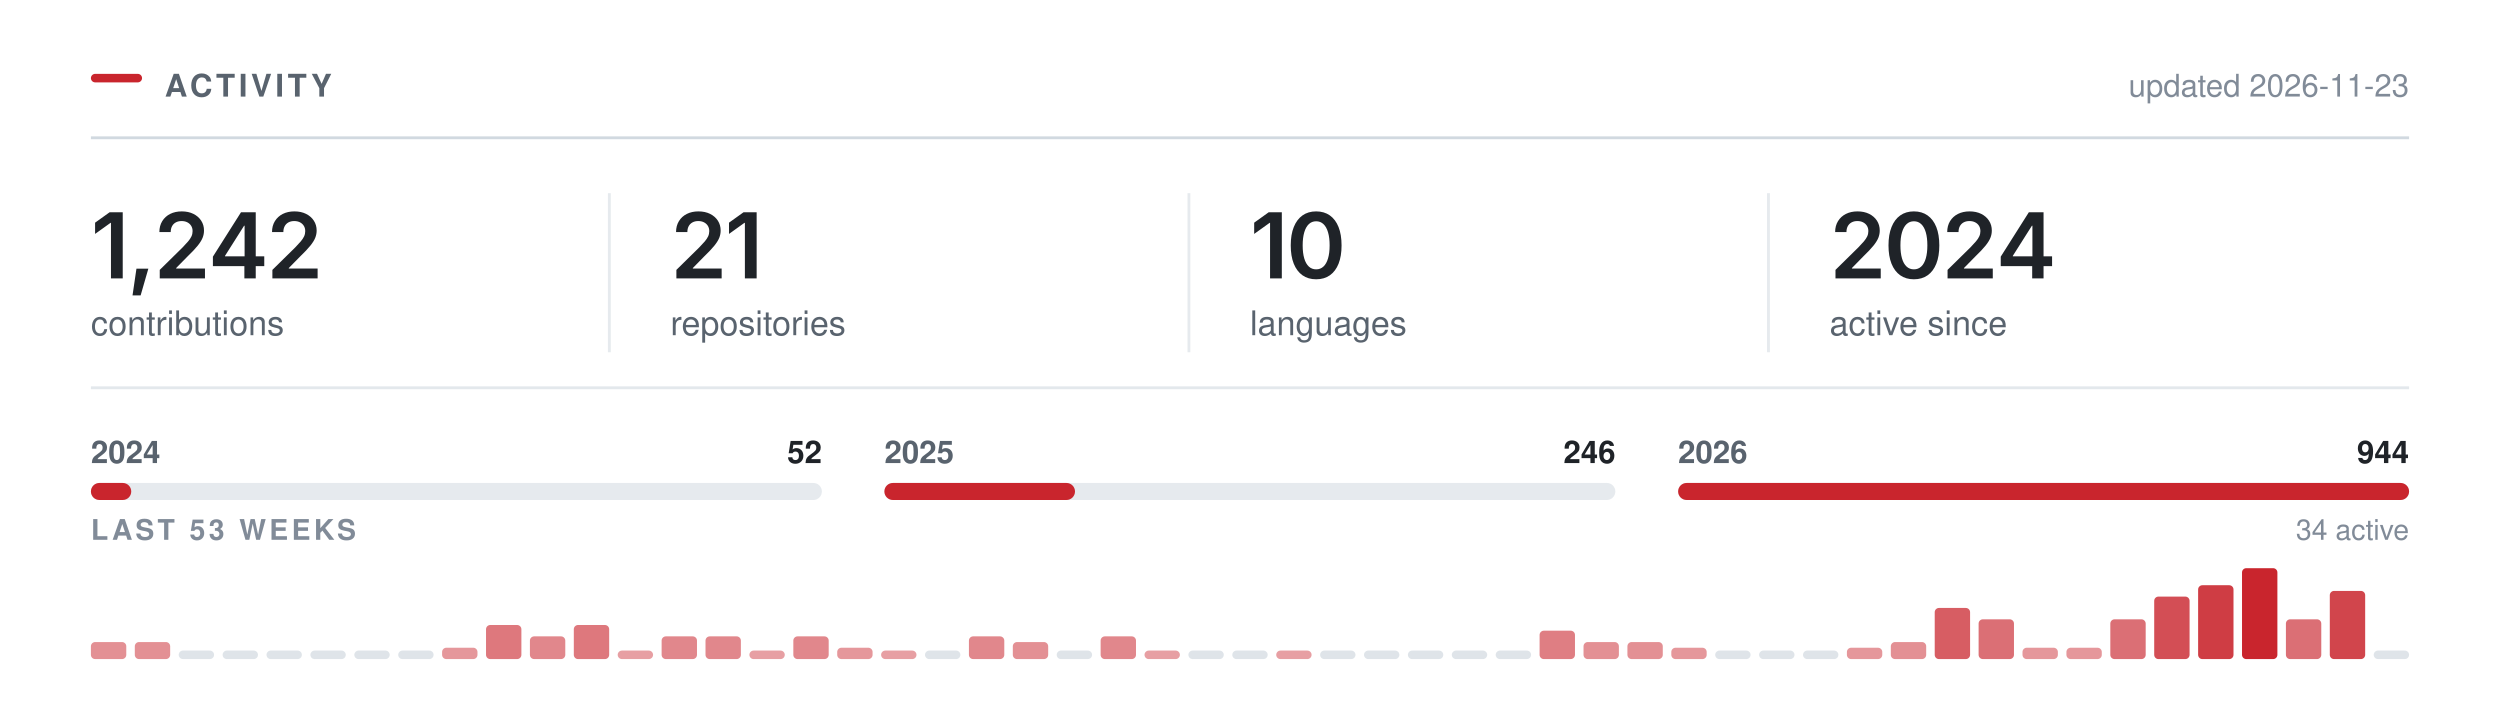
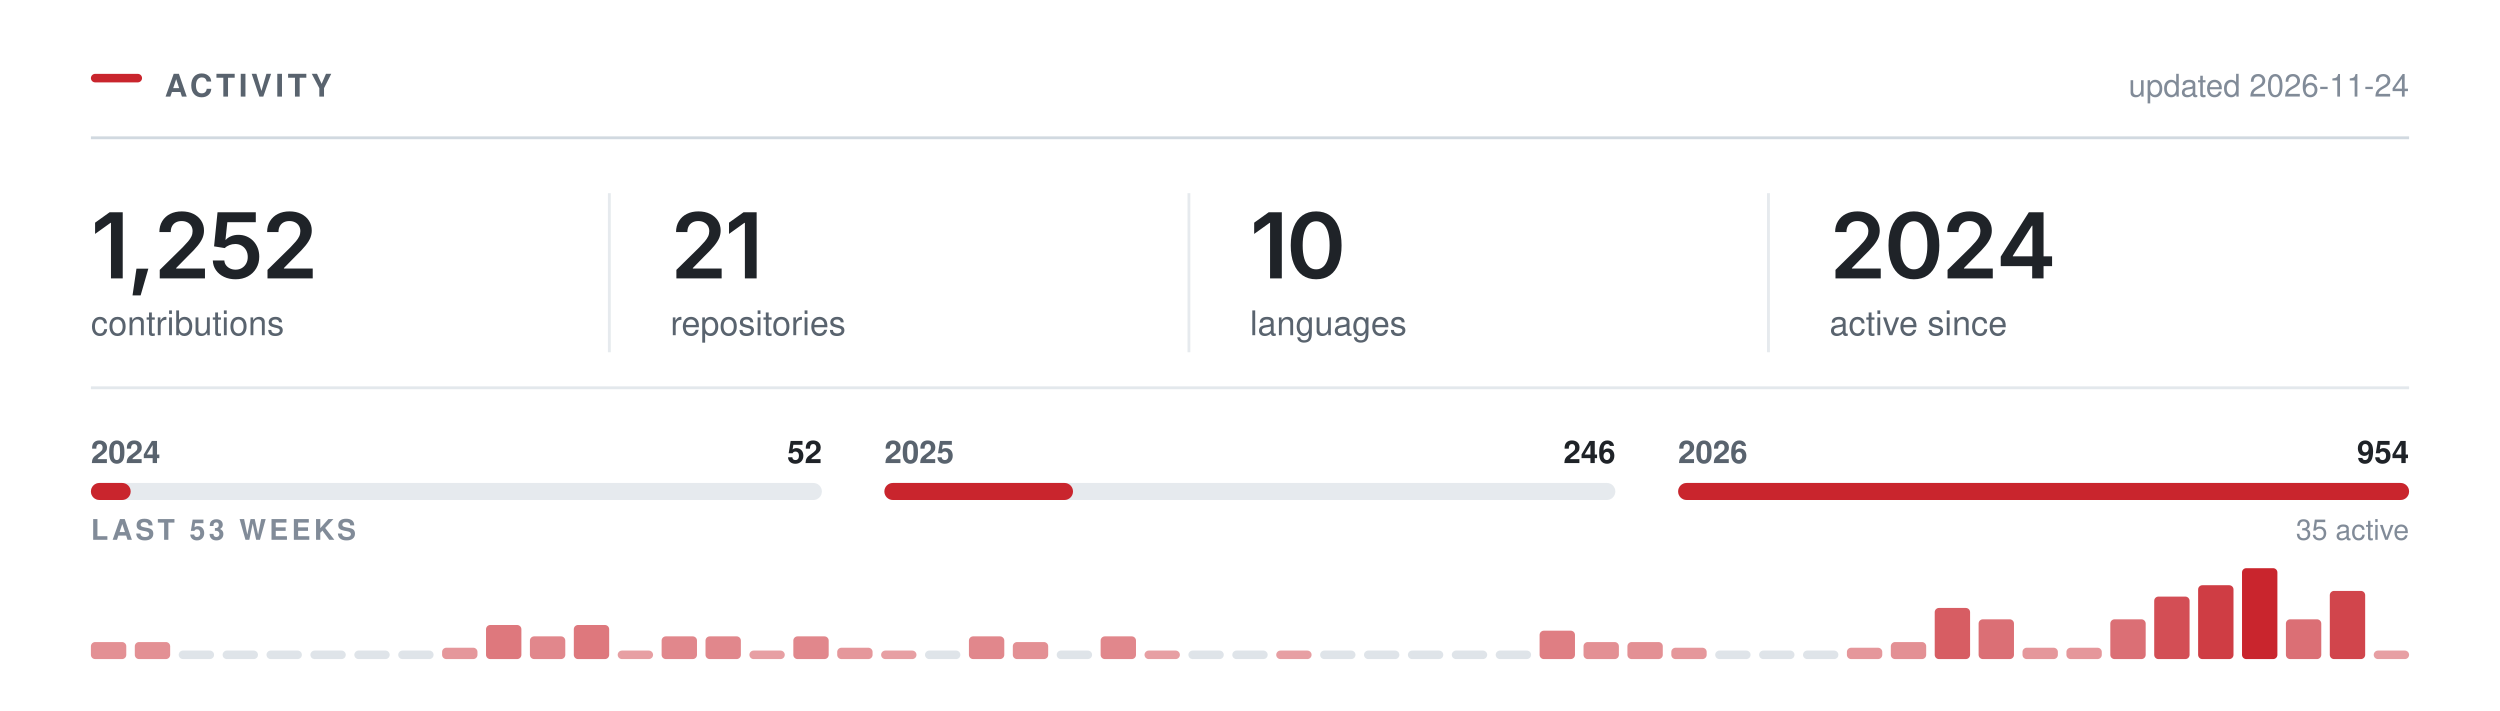
<svg xmlns="http://www.w3.org/2000/svg" width="880" height="250" viewBox="0 0 880 250" role="img" aria-labelledby="t" fill="none">
  <rect x="32.00" y="26.00" width="18" height="3" rx="1.5" fill="#C9252D" />
  <text x="58.00" y="34.00" font-family="-apple-system,BlinkMacSystemFont,&quot;Segoe UI&quot;,Helvetica,Arial,&quot;Apple Color Emoji&quot;,&quot;Segoe UI Emoji&quot;,sans-serif" font-size="11" font-weight="600" fill="#59636e" letter-spacing="1.3">ACTIVITY</text>
  <line x1="32.00" y1="48.5" x2="848.00" y2="48.5" stroke="#d1d9e0" stroke-width="1" />
-   <text x="848.00" y="34.00" font-family="-apple-system,BlinkMacSystemFont,&quot;Segoe UI&quot;,Helvetica,Arial,&quot;Apple Color Emoji&quot;,&quot;Segoe UI Emoji&quot;,sans-serif" font-size="11" font-weight="400" fill="#818b98" text-anchor="end">updated 2026-11-23</text>
+   <text x="848.00" y="34.00" font-family="-apple-system,BlinkMacSystemFont,&quot;Segoe UI&quot;,Helvetica,Arial,&quot;Apple Color Emoji&quot;,&quot;Segoe UI Emoji&quot;,sans-serif" font-size="11" font-weight="400" fill="#818b98" text-anchor="end">updated 2026-11-24</text>
  <g transform="translate(32.00,98.00)">
-     <path d="M11.2 -23.28V0H7.06V-19.56H6.91L1.47 -15.66V-19.62L6.58 -23.28Z M14.65 5.98 16.03 -3.44H20.22L17.5 5.98Z M24.23 0V-3L32.31 -10.95Q33.45 -12.12 34.22 -13.03Q34.99 -13.94 35.39 -14.79Q35.79 -15.64 35.79 -16.64Q35.79 -17.73 35.28 -18.53Q34.77 -19.33 33.91 -19.76Q33.04 -20.19 31.93 -20.19Q30.76 -20.19 29.89 -19.72Q29.02 -19.25 28.56 -18.38Q28.09 -17.52 28.09 -16.31H24.1Q24.1 -18.52 25.11 -20.16Q26.12 -21.8 27.89 -22.7Q29.67 -23.59 31.98 -23.59Q34.31 -23.59 36.07 -22.72Q37.84 -21.84 38.82 -20.32Q39.81 -18.8 39.81 -16.84Q39.81 -15.55 39.32 -14.31Q38.84 -13.08 37.59 -11.52Q36.34 -9.97 34.06 -7.78L30.01 -3.66V-3.48H40.15V0Z M42.94 -4.33V-7.66L52.83 -23.28H55.58V-18.53H53.91L47.21 -7.95V-7.77H61.02V-4.33ZM54.02 0V-5.33L54.1 -6.84V-23.28H58.02V0Z M63.88 0V-3L71.96 -10.95Q73.1 -12.12 73.87 -13.03Q74.64 -13.94 75.04 -14.79Q75.44 -15.64 75.44 -16.64Q75.44 -17.73 74.93 -18.53Q74.42 -19.33 73.56 -19.76Q72.69 -20.19 71.58 -20.19Q70.41 -20.19 69.54 -19.72Q68.67 -19.25 68.21 -18.38Q67.74 -17.52 67.74 -16.31H63.75Q63.75 -18.52 64.76 -20.16Q65.77 -21.8 67.54 -22.7Q69.32 -23.59 71.63 -23.59Q73.96 -23.59 75.72 -22.72Q77.49 -21.84 78.47 -20.32Q79.46 -18.8 79.46 -16.84Q79.46 -15.55 78.97 -14.31Q78.49 -13.08 77.24 -11.52Q75.99 -9.97 73.71 -7.78L69.66 -3.66V-3.48H79.8V0Z" fill="#1f2328" />
+     <path d="M11.2 -23.28V0H7.06V-19.56H6.91L1.47 -15.66V-19.62L6.58 -23.28Z M14.65 5.98 16.03 -3.44H20.22L17.5 5.98Z M24.23 0V-3L32.31 -10.95Q33.45 -12.12 34.22 -13.03Q34.99 -13.94 35.39 -14.79Q35.79 -15.64 35.79 -16.64Q35.79 -17.73 35.28 -18.53Q34.77 -19.33 33.91 -19.76Q33.04 -20.19 31.93 -20.19Q30.76 -20.19 29.89 -19.72Q29.02 -19.25 28.56 -18.38Q28.09 -17.52 28.09 -16.31H24.1Q24.1 -18.52 25.11 -20.16Q26.12 -21.8 27.89 -22.7Q29.67 -23.59 31.98 -23.59Q34.31 -23.59 36.07 -22.72Q37.84 -21.84 38.82 -20.32Q39.81 -18.8 39.81 -16.84Q39.81 -15.55 39.32 -14.31Q38.84 -13.08 37.59 -11.52Q36.34 -9.97 34.06 -7.78L30.01 -3.66V-3.48H40.15V0Z M50.93 0.31Q48.65 0.31 46.86 -0.54Q45.07 -1.39 44.02 -2.89Q42.97 -4.39 42.91 -6.31H46.97Q47.02 -5.36 47.57 -4.63Q48.12 -3.91 48.99 -3.49Q49.87 -3.08 50.93 -3.08Q52.18 -3.08 53.14 -3.65Q54.1 -4.22 54.65 -5.23Q55.21 -6.23 55.21 -7.55Q55.21 -8.88 54.64 -9.91Q54.07 -10.94 53.08 -11.52Q52.08 -12.11 50.8 -12.11Q49.74 -12.11 48.73 -11.71Q47.72 -11.31 47.13 -10.67L43.35 -11.28L44.57 -23.28H58.04V-19.78H48.02L47.37 -13.59H47.49Q48.15 -14.36 49.33 -14.85Q50.51 -15.34 51.91 -15.34Q53.49 -15.34 54.83 -14.77Q56.18 -14.2 57.17 -13.16Q58.16 -12.12 58.71 -10.72Q59.26 -9.31 59.26 -7.64Q59.26 -5.33 58.19 -3.54Q57.13 -1.75 55.26 -0.72Q53.38 0.31 50.93 0.31Z M62.16 0V-3L70.24 -10.95Q71.38 -12.12 72.15 -13.03Q72.92 -13.94 73.32 -14.79Q73.72 -15.64 73.72 -16.64Q73.72 -17.73 73.21 -18.53Q72.71 -19.33 71.84 -19.76Q70.97 -20.19 69.86 -20.19Q68.69 -20.19 67.82 -19.72Q66.96 -19.25 66.49 -18.38Q66.02 -17.52 66.02 -16.31H62.03Q62.03 -18.52 63.04 -20.16Q64.05 -21.8 65.82 -22.7Q67.6 -23.59 69.91 -23.59Q72.24 -23.59 74 -22.72Q75.77 -21.84 76.75 -20.32Q77.74 -18.8 77.74 -16.84Q77.74 -15.55 77.25 -14.31Q76.77 -13.08 75.52 -11.52Q74.27 -9.97 71.99 -7.78L67.94 -3.66V-3.48H78.08V0Z" fill="#1f2328" />
  </g>
  <text x="32.00" y="118.00" font-family="-apple-system,BlinkMacSystemFont,&quot;Segoe UI&quot;,Helvetica,Arial,&quot;Apple Color Emoji&quot;,&quot;Segoe UI Emoji&quot;,sans-serif" font-size="12" font-weight="400" fill="#59636e">contributions</text>
  <g transform="translate(236.00,98.00)">
    <path d="M2.09 0V-3L10.17 -10.95Q11.31 -12.12 12.09 -13.03Q12.86 -13.94 13.26 -14.79Q13.66 -15.64 13.66 -16.64Q13.66 -17.73 13.15 -18.53Q12.64 -19.33 11.77 -19.76Q10.91 -20.19 9.8 -20.19Q8.62 -20.19 7.76 -19.72Q6.89 -19.25 6.42 -18.38Q5.95 -17.52 5.95 -16.31H1.97Q1.97 -18.52 2.98 -20.16Q3.98 -21.8 5.76 -22.7Q7.53 -23.59 9.84 -23.59Q12.17 -23.59 13.94 -22.72Q15.7 -21.84 16.69 -20.32Q17.67 -18.8 17.67 -16.84Q17.67 -15.55 17.19 -14.31Q16.7 -13.08 15.45 -11.52Q14.2 -9.97 11.92 -7.78L7.88 -3.66V-3.48H18.02V0Z M30.34 -23.28V0H26.2V-19.56H26.04L20.61 -15.66V-19.62L25.72 -23.28Z" fill="#1f2328" />
  </g>
  <text x="236.00" y="118.00" font-family="-apple-system,BlinkMacSystemFont,&quot;Segoe UI&quot;,Helvetica,Arial,&quot;Apple Color Emoji&quot;,&quot;Segoe UI Emoji&quot;,sans-serif" font-size="12" font-weight="400" fill="#59636e">repositories</text>
  <line x1="214.5" y1="68.00" x2="214.5" y2="124.00" stroke="#d1d9e0" stroke-width="1" opacity="0.55" />
  <g transform="translate(440.00,98.00)">
    <path d="M11.2 -23.28V0H7.06V-19.56H6.91L1.47 -15.66V-19.62L6.58 -23.28Z M23.28 0.31Q20.47 0.31 18.47 -1.1Q16.47 -2.52 15.4 -5.18Q14.34 -7.84 14.34 -11.62Q14.34 -15.41 15.41 -18.08Q16.48 -20.75 18.47 -22.17Q20.47 -23.59 23.28 -23.59Q26.11 -23.59 28.11 -22.17Q30.11 -20.75 31.17 -18.08Q32.23 -15.41 32.23 -11.62Q32.23 -7.84 31.18 -5.18Q30.12 -2.52 28.12 -1.1Q26.12 0.31 23.28 0.31ZM23.29 -3.19Q24.81 -3.19 25.86 -4.18Q26.92 -5.17 27.47 -7.05Q28.03 -8.94 28.03 -11.62Q28.03 -14.33 27.47 -16.22Q26.92 -18.11 25.86 -19.11Q24.81 -20.11 23.29 -20.11Q21.76 -20.11 20.71 -19.11Q19.65 -18.11 19.1 -16.22Q18.54 -14.33 18.54 -11.62Q18.54 -8.94 19.09 -7.05Q19.64 -5.17 20.7 -4.18Q21.76 -3.19 23.29 -3.19Z" fill="#1f2328" />
  </g>
  <text x="440.00" y="118.00" font-family="-apple-system,BlinkMacSystemFont,&quot;Segoe UI&quot;,Helvetica,Arial,&quot;Apple Color Emoji&quot;,&quot;Segoe UI Emoji&quot;,sans-serif" font-size="12" font-weight="400" fill="#59636e">languages</text>
  <line x1="418.5" y1="68.00" x2="418.5" y2="124.00" stroke="#d1d9e0" stroke-width="1" opacity="0.55" />
  <g transform="translate(644.00,98.00)">
    <path d="M2.09 0V-3L10.17 -10.95Q11.31 -12.12 12.09 -13.03Q12.86 -13.94 13.26 -14.79Q13.66 -15.64 13.66 -16.64Q13.66 -17.73 13.15 -18.53Q12.64 -19.33 11.77 -19.76Q10.91 -20.19 9.8 -20.19Q8.62 -20.19 7.76 -19.72Q6.89 -19.25 6.42 -18.38Q5.95 -17.52 5.95 -16.31H1.97Q1.97 -18.52 2.98 -20.16Q3.98 -21.8 5.76 -22.7Q7.53 -23.59 9.84 -23.59Q12.17 -23.59 13.94 -22.72Q15.7 -21.84 16.69 -20.32Q17.67 -18.8 17.67 -16.84Q17.67 -15.55 17.19 -14.31Q16.7 -13.08 15.45 -11.52Q14.2 -9.97 11.92 -7.78L7.88 -3.66V-3.48H18.02V0Z M29.68 0.31Q26.87 0.31 24.87 -1.1Q22.87 -2.52 21.81 -5.18Q20.75 -7.84 20.75 -11.62Q20.75 -15.41 21.82 -18.08Q22.89 -20.75 24.88 -22.17Q26.87 -23.59 29.68 -23.59Q32.51 -23.59 34.51 -22.17Q36.51 -20.75 37.58 -18.08Q38.64 -15.41 38.64 -11.62Q38.64 -7.84 37.58 -5.18Q36.53 -2.52 34.53 -1.1Q32.53 0.31 29.68 0.31ZM29.7 -3.19Q31.22 -3.19 32.27 -4.18Q33.33 -5.17 33.88 -7.05Q34.43 -8.94 34.43 -11.62Q34.43 -14.33 33.88 -16.22Q33.33 -18.11 32.27 -19.11Q31.22 -20.11 29.7 -20.11Q28.17 -20.11 27.11 -19.11Q26.06 -18.11 25.5 -16.22Q24.95 -14.33 24.95 -11.62Q24.95 -8.94 25.5 -7.05Q26.04 -5.17 27.11 -4.18Q28.17 -3.19 29.7 -3.19Z M41.54 0V-3L49.62 -10.95Q50.76 -12.12 51.53 -13.03Q52.31 -13.94 52.7 -14.79Q53.1 -15.64 53.1 -16.64Q53.1 -17.73 52.6 -18.53Q52.09 -19.33 51.22 -19.76Q50.35 -20.19 49.24 -20.19Q48.07 -20.19 47.2 -19.72Q46.34 -19.25 45.87 -18.38Q45.4 -17.52 45.4 -16.31H41.42Q41.42 -18.52 42.42 -20.16Q43.43 -21.8 45.2 -22.7Q46.98 -23.59 49.29 -23.59Q51.62 -23.59 53.38 -22.72Q55.15 -21.84 56.13 -20.32Q57.12 -18.8 57.12 -16.84Q57.12 -15.55 56.63 -14.31Q56.15 -13.08 54.9 -11.52Q53.65 -9.97 51.37 -7.78L47.32 -3.66V-3.48H57.46V0Z M60.26 -4.33V-7.66L70.15 -23.28H72.9V-18.53H71.22L64.52 -7.95V-7.77H78.33V-4.33ZM71.33 0V-5.33L71.41 -6.84V-23.28H75.33V0Z" fill="#1f2328" />
  </g>
  <text x="644.00" y="118.00" font-family="-apple-system,BlinkMacSystemFont,&quot;Segoe UI&quot;,Helvetica,Arial,&quot;Apple Color Emoji&quot;,&quot;Segoe UI Emoji&quot;,sans-serif" font-size="12" font-weight="400" fill="#59636e">active since</text>
  <line x1="622.5" y1="68.00" x2="622.5" y2="124.00" stroke="#d1d9e0" stroke-width="1" opacity="0.55" />
  <line x1="32.00" y1="136.5" x2="848.00" y2="136.5" stroke="#d1d9e0" stroke-width="1" opacity="0.6" />
  <rect x="32.0" y="170" width="257.3" height="6" rx="3" fill="#d1d9e0" opacity="0.55" />
-   <rect x="32.0" y="170" width="14.2" height="6" rx="3" fill="#C9252D" />
+   <rect x="32.0" y="170" width="14.0" height="6" rx="3" fill="#C9252D" />
  <text x="32.00" y="163.00" font-family="-apple-system,BlinkMacSystemFont,&quot;Segoe UI&quot;,Helvetica,Arial,&quot;Apple Color Emoji&quot;,&quot;Segoe UI Emoji&quot;,sans-serif" font-size="11" font-weight="600" fill="#59636e">2024</text>
  <text x="289.33" y="163.00" font-family="-apple-system,BlinkMacSystemFont,&quot;Segoe UI&quot;,Helvetica,Arial,&quot;Apple Color Emoji&quot;,&quot;Segoe UI Emoji&quot;,sans-serif" font-size="11" font-weight="600" fill="#1f2328" text-anchor="end">52</text>
  <rect x="311.3" y="170" width="257.3" height="6" rx="3" fill="#d1d9e0" opacity="0.55" />
-   <rect x="311.3" y="170" width="67.1" height="6" rx="3" fill="#C9252D" />
+   <rect x="311.3" y="170" width="66.4" height="6" rx="3" fill="#C9252D" />
  <text x="311.33" y="163.00" font-family="-apple-system,BlinkMacSystemFont,&quot;Segoe UI&quot;,Helvetica,Arial,&quot;Apple Color Emoji&quot;,&quot;Segoe UI Emoji&quot;,sans-serif" font-size="11" font-weight="600" fill="#59636e">2025</text>
  <text x="568.67" y="163.00" font-family="-apple-system,BlinkMacSystemFont,&quot;Segoe UI&quot;,Helvetica,Arial,&quot;Apple Color Emoji&quot;,&quot;Segoe UI Emoji&quot;,sans-serif" font-size="11" font-weight="600" fill="#1f2328" text-anchor="end">246</text>
  <rect x="590.7" y="170" width="257.3" height="6" rx="3" fill="#d1d9e0" opacity="0.55" />
  <rect x="590.7" y="170" width="257.3" height="6" rx="3" fill="#C9252D" />
  <text x="590.67" y="163.00" font-family="-apple-system,BlinkMacSystemFont,&quot;Segoe UI&quot;,Helvetica,Arial,&quot;Apple Color Emoji&quot;,&quot;Segoe UI Emoji&quot;,sans-serif" font-size="11" font-weight="600" fill="#59636e">2026</text>
-   <text x="848.00" y="163.00" font-family="-apple-system,BlinkMacSystemFont,&quot;Segoe UI&quot;,Helvetica,Arial,&quot;Apple Color Emoji&quot;,&quot;Segoe UI Emoji&quot;,sans-serif" font-size="11" font-weight="600" fill="#1f2328" text-anchor="end">944</text>
+   <text x="848.00" y="163.00" font-family="-apple-system,BlinkMacSystemFont,&quot;Segoe UI&quot;,Helvetica,Arial,&quot;Apple Color Emoji&quot;,&quot;Segoe UI Emoji&quot;,sans-serif" font-size="11" font-weight="600" fill="#1f2328" text-anchor="end">954</text>
  <text x="32.00" y="190.00" font-family="-apple-system,BlinkMacSystemFont,&quot;Segoe UI&quot;,Helvetica,Arial,&quot;Apple Color Emoji&quot;,&quot;Segoe UI Emoji&quot;,sans-serif" font-size="10" font-weight="600" fill="#818b98" letter-spacing="1.2">LAST 53 WEEKS</text>
-   <text x="848.00" y="190.00" font-family="-apple-system,BlinkMacSystemFont,&quot;Segoe UI&quot;,Helvetica,Arial,&quot;Apple Color Emoji&quot;,&quot;Segoe UI Emoji&quot;,sans-serif" font-size="10" font-weight="400" fill="#818b98" text-anchor="end">34 active</text>
+   <text x="848.00" y="190.00" font-family="-apple-system,BlinkMacSystemFont,&quot;Segoe UI&quot;,Helvetica,Arial,&quot;Apple Color Emoji&quot;,&quot;Segoe UI Emoji&quot;,sans-serif" font-size="10" font-weight="400" fill="#818b98" text-anchor="end">35 active</text>
  <rect x="32.00" y="226.00" width="12.45" height="6.00" rx="1.5" fill="#C9252D" opacity="0.51" />
  <rect x="47.45" y="226.00" width="12.45" height="6.00" rx="1.5" fill="#C9252D" opacity="0.51" />
  <rect x="62.91" y="229.00" width="12.45" height="3" rx="1.5" fill="#d1d9e0" opacity="0.7" />
  <rect x="78.36" y="229.00" width="12.45" height="3" rx="1.5" fill="#d1d9e0" opacity="0.7" />
  <rect x="93.81" y="229.00" width="12.45" height="3" rx="1.5" fill="#d1d9e0" opacity="0.7" />
  <rect x="109.26" y="229.00" width="12.45" height="3" rx="1.5" fill="#d1d9e0" opacity="0.7" />
  <rect x="124.72" y="229.00" width="12.45" height="3" rx="1.5" fill="#d1d9e0" opacity="0.7" />
  <rect x="140.17" y="229.00" width="12.45" height="3" rx="1.5" fill="#d1d9e0" opacity="0.7" />
  <rect x="155.62" y="228.00" width="12.45" height="4.00" rx="1.5" fill="#C9252D" opacity="0.48" />
  <rect x="171.08" y="220.00" width="12.45" height="12.00" rx="1.5" fill="#C9252D" opacity="0.62" />
  <rect x="186.53" y="224.00" width="12.45" height="8.00" rx="1.5" fill="#C9252D" opacity="0.55" />
  <rect x="201.98" y="220.00" width="12.45" height="12.00" rx="1.5" fill="#C9252D" opacity="0.62" />
  <rect x="217.43" y="229.00" width="12.45" height="3.00" rx="1.5" fill="#C9252D" opacity="0.44" />
  <rect x="232.89" y="224.00" width="12.45" height="8.00" rx="1.5" fill="#C9252D" opacity="0.55" />
  <rect x="248.34" y="224.00" width="12.45" height="8.00" rx="1.5" fill="#C9252D" opacity="0.55" />
  <rect x="263.79" y="229.00" width="12.45" height="3.00" rx="1.5" fill="#C9252D" opacity="0.44" />
  <rect x="279.25" y="224.00" width="12.45" height="8.00" rx="1.5" fill="#C9252D" opacity="0.55" />
  <rect x="294.70" y="228.00" width="12.45" height="4.00" rx="1.5" fill="#C9252D" opacity="0.48" />
  <rect x="310.15" y="229.00" width="12.45" height="3.00" rx="1.5" fill="#C9252D" opacity="0.44" />
  <rect x="325.60" y="229.00" width="12.45" height="3" rx="1.5" fill="#d1d9e0" opacity="0.7" />
  <rect x="341.06" y="224.00" width="12.45" height="8.00" rx="1.5" fill="#C9252D" opacity="0.55" />
  <rect x="356.51" y="226.00" width="12.45" height="6.00" rx="1.5" fill="#C9252D" opacity="0.51" />
  <rect x="371.96" y="229.00" width="12.45" height="3" rx="1.5" fill="#d1d9e0" opacity="0.7" />
  <rect x="387.42" y="224.00" width="12.45" height="8.00" rx="1.5" fill="#C9252D" opacity="0.55" />
  <rect x="402.87" y="229.00" width="12.45" height="3.00" rx="1.5" fill="#C9252D" opacity="0.44" />
  <rect x="418.32" y="229.00" width="12.45" height="3" rx="1.5" fill="#d1d9e0" opacity="0.7" />
  <rect x="433.77" y="229.00" width="12.45" height="3" rx="1.5" fill="#d1d9e0" opacity="0.7" />
  <rect x="449.23" y="229.00" width="12.45" height="3.00" rx="1.5" fill="#C9252D" opacity="0.44" />
  <rect x="464.68" y="229.00" width="12.45" height="3" rx="1.5" fill="#d1d9e0" opacity="0.7" />
  <rect x="480.13" y="229.00" width="12.45" height="3" rx="1.5" fill="#d1d9e0" opacity="0.7" />
  <rect x="495.58" y="229.00" width="12.45" height="3" rx="1.5" fill="#d1d9e0" opacity="0.7" />
  <rect x="511.04" y="229.00" width="12.45" height="3" rx="1.5" fill="#d1d9e0" opacity="0.7" />
  <rect x="526.49" y="229.00" width="12.45" height="3" rx="1.5" fill="#d1d9e0" opacity="0.7" />
  <rect x="541.94" y="222.00" width="12.45" height="10.00" rx="1.5" fill="#C9252D" opacity="0.59" />
  <rect x="557.40" y="226.00" width="12.45" height="6.00" rx="1.5" fill="#C9252D" opacity="0.51" />
  <rect x="572.85" y="226.00" width="12.45" height="6.00" rx="1.5" fill="#C9252D" opacity="0.51" />
  <rect x="588.30" y="228.00" width="12.45" height="4.00" rx="1.5" fill="#C9252D" opacity="0.48" />
  <rect x="603.75" y="229.00" width="12.45" height="3" rx="1.5" fill="#d1d9e0" opacity="0.7" />
  <rect x="619.21" y="229.00" width="12.45" height="3" rx="1.5" fill="#d1d9e0" opacity="0.7" />
  <rect x="634.66" y="229.00" width="12.45" height="3" rx="1.5" fill="#d1d9e0" opacity="0.7" />
  <rect x="650.11" y="228.00" width="12.45" height="4.00" rx="1.5" fill="#C9252D" opacity="0.48" />
  <rect x="665.57" y="226.00" width="12.45" height="6.00" rx="1.5" fill="#C9252D" opacity="0.51" />
  <rect x="681.02" y="214.00" width="12.45" height="18.00" rx="1.5" fill="#C9252D" opacity="0.74" />
  <rect x="696.47" y="218.00" width="12.45" height="14.00" rx="1.5" fill="#C9252D" opacity="0.66" />
  <rect x="711.92" y="228.00" width="12.45" height="4.00" rx="1.5" fill="#C9252D" opacity="0.48" />
  <rect x="727.38" y="228.00" width="12.45" height="4.00" rx="1.5" fill="#C9252D" opacity="0.48" />
  <rect x="742.83" y="218.00" width="12.45" height="14.00" rx="1.5" fill="#C9252D" opacity="0.66" />
  <rect x="758.28" y="210.00" width="12.45" height="22.00" rx="1.5" fill="#C9252D" opacity="0.81" />
  <rect x="773.74" y="206.00" width="12.45" height="26.00" rx="1.5" fill="#C9252D" opacity="0.89" />
  <rect x="789.19" y="200.00" width="12.45" height="32.00" rx="1.5" fill="#C9252D" opacity="1.00" />
  <rect x="804.64" y="218.00" width="12.45" height="14.00" rx="1.5" fill="#C9252D" opacity="0.66" />
  <rect x="820.09" y="208.00" width="12.45" height="24.00" rx="1.5" fill="#C9252D" opacity="0.85" />
-   <rect x="835.55" y="229.00" width="12.45" height="3" rx="1.5" fill="#d1d9e0" opacity="0.7" />
+   <rect x="835.55" y="229.00" width="12.45" height="3.00" rx="1.5" fill="#C9252D" opacity="0.44" />
</svg>
